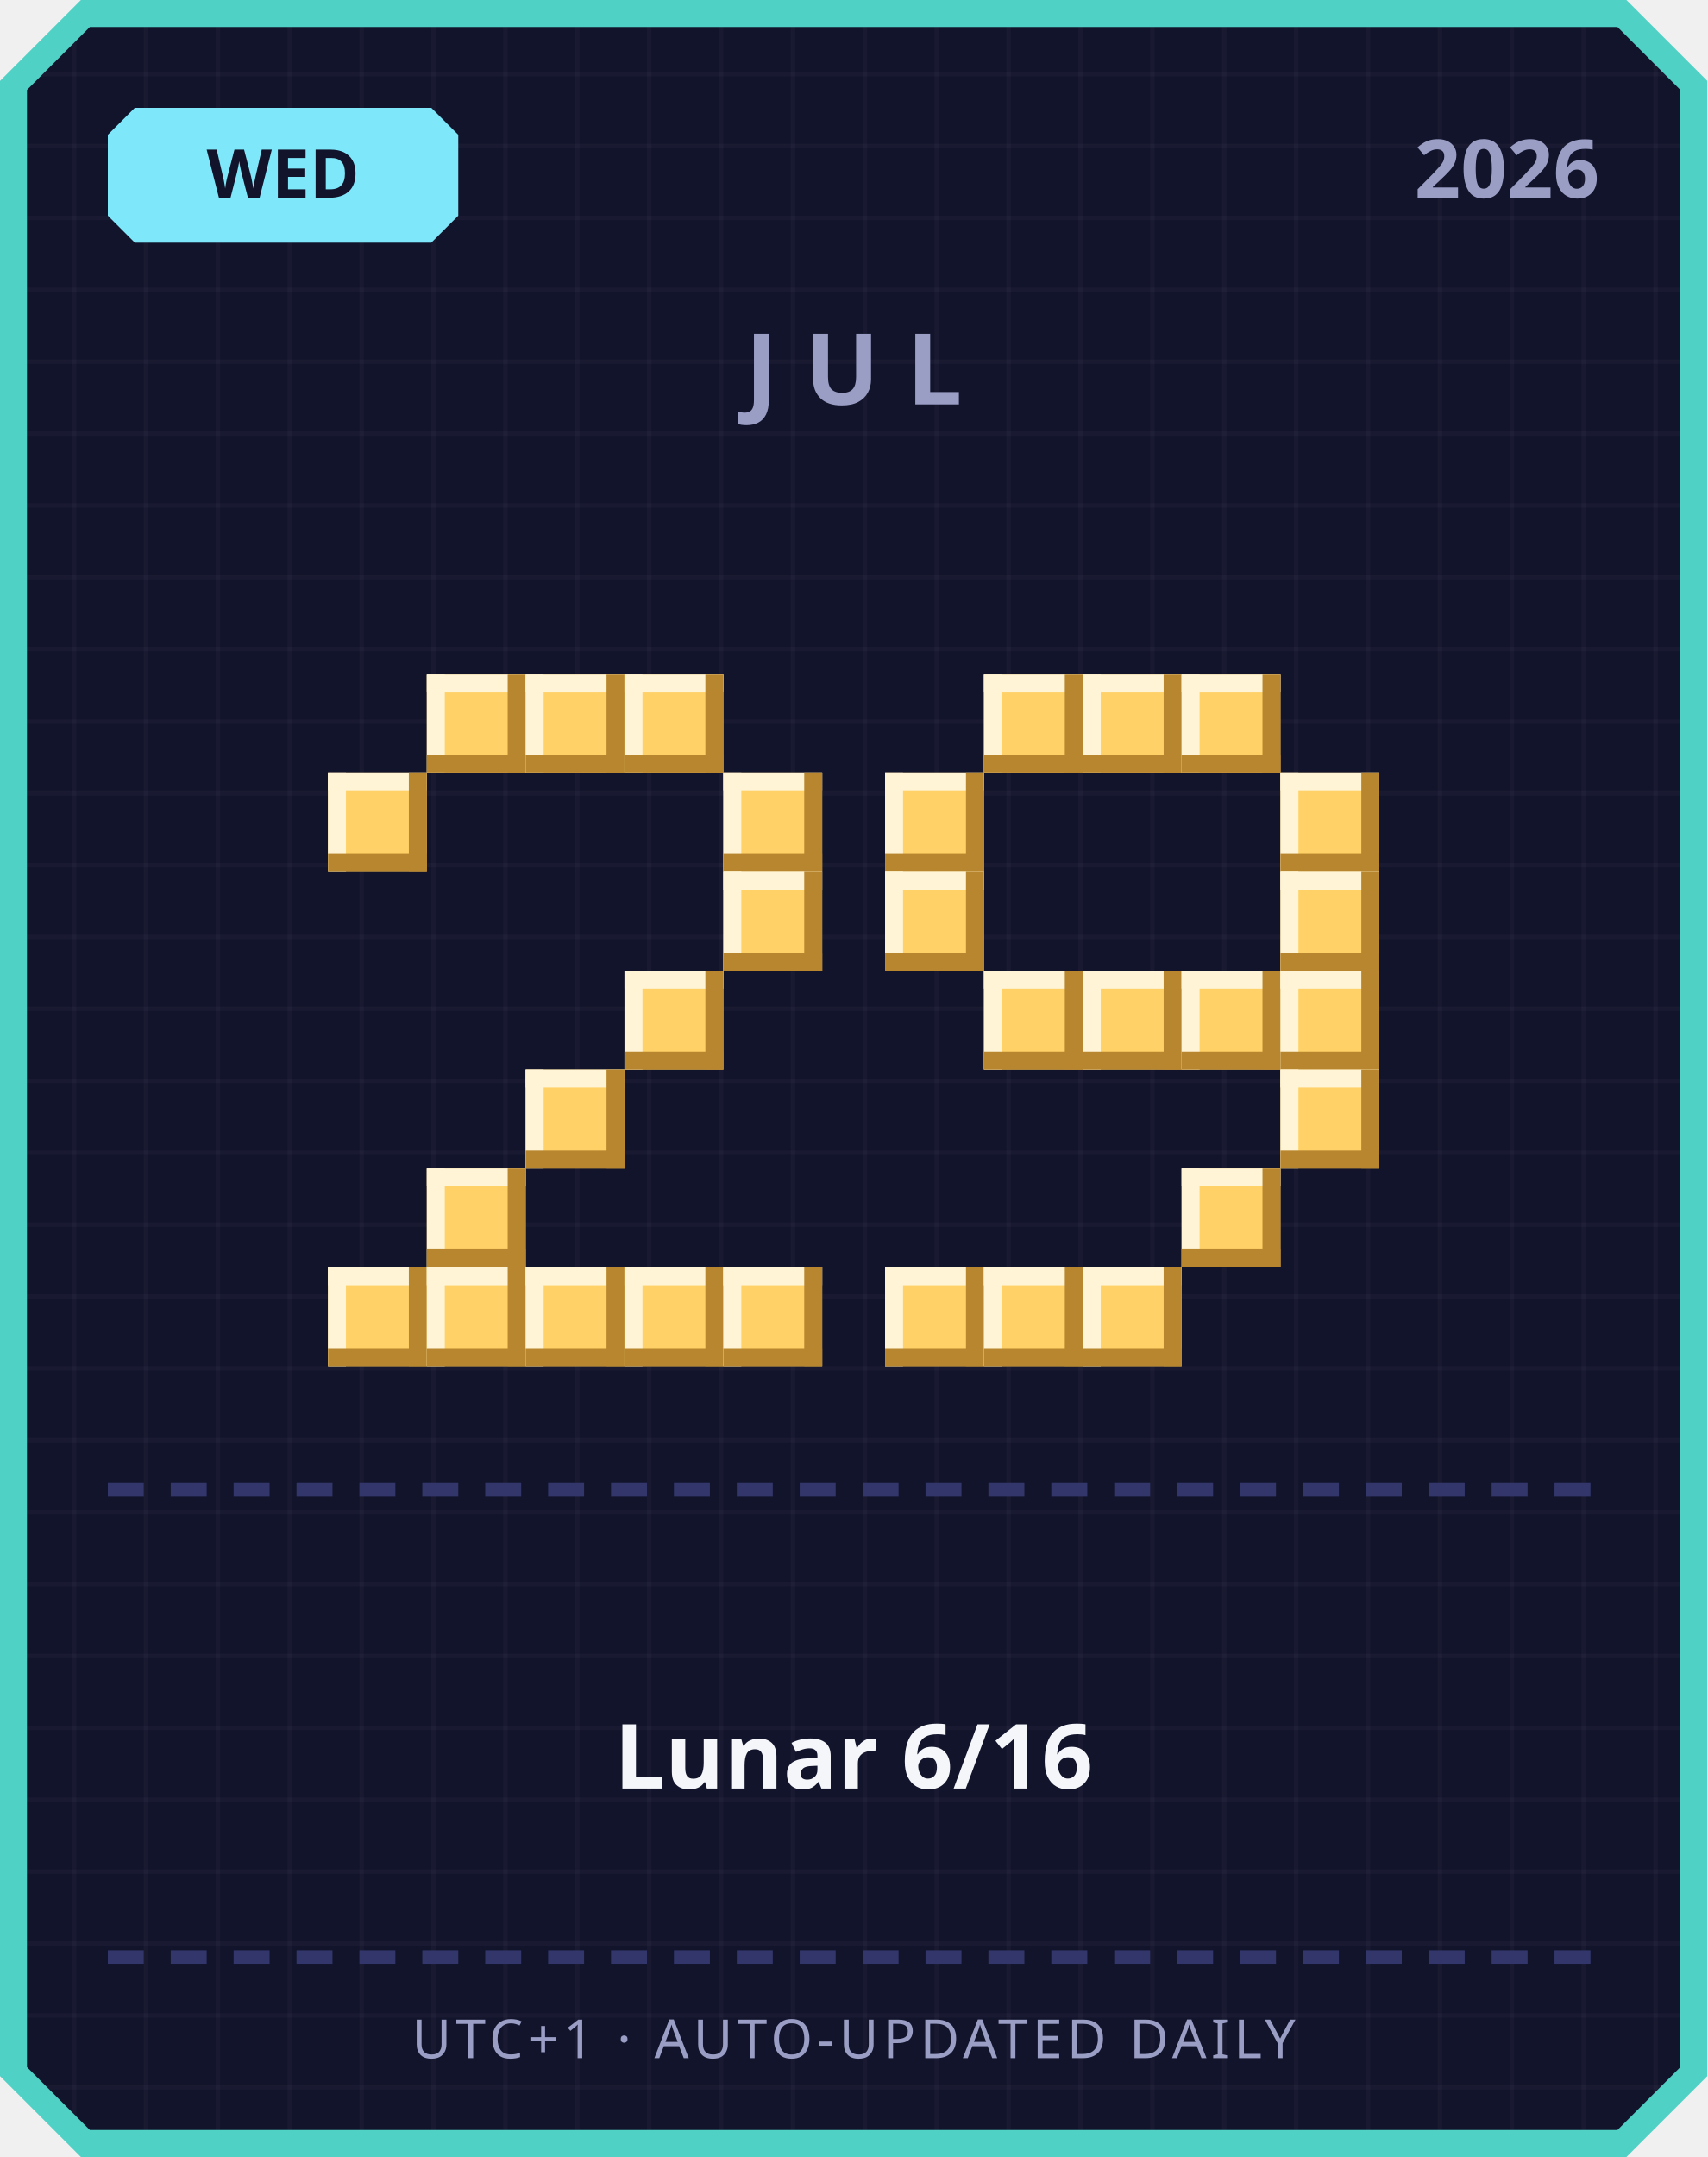
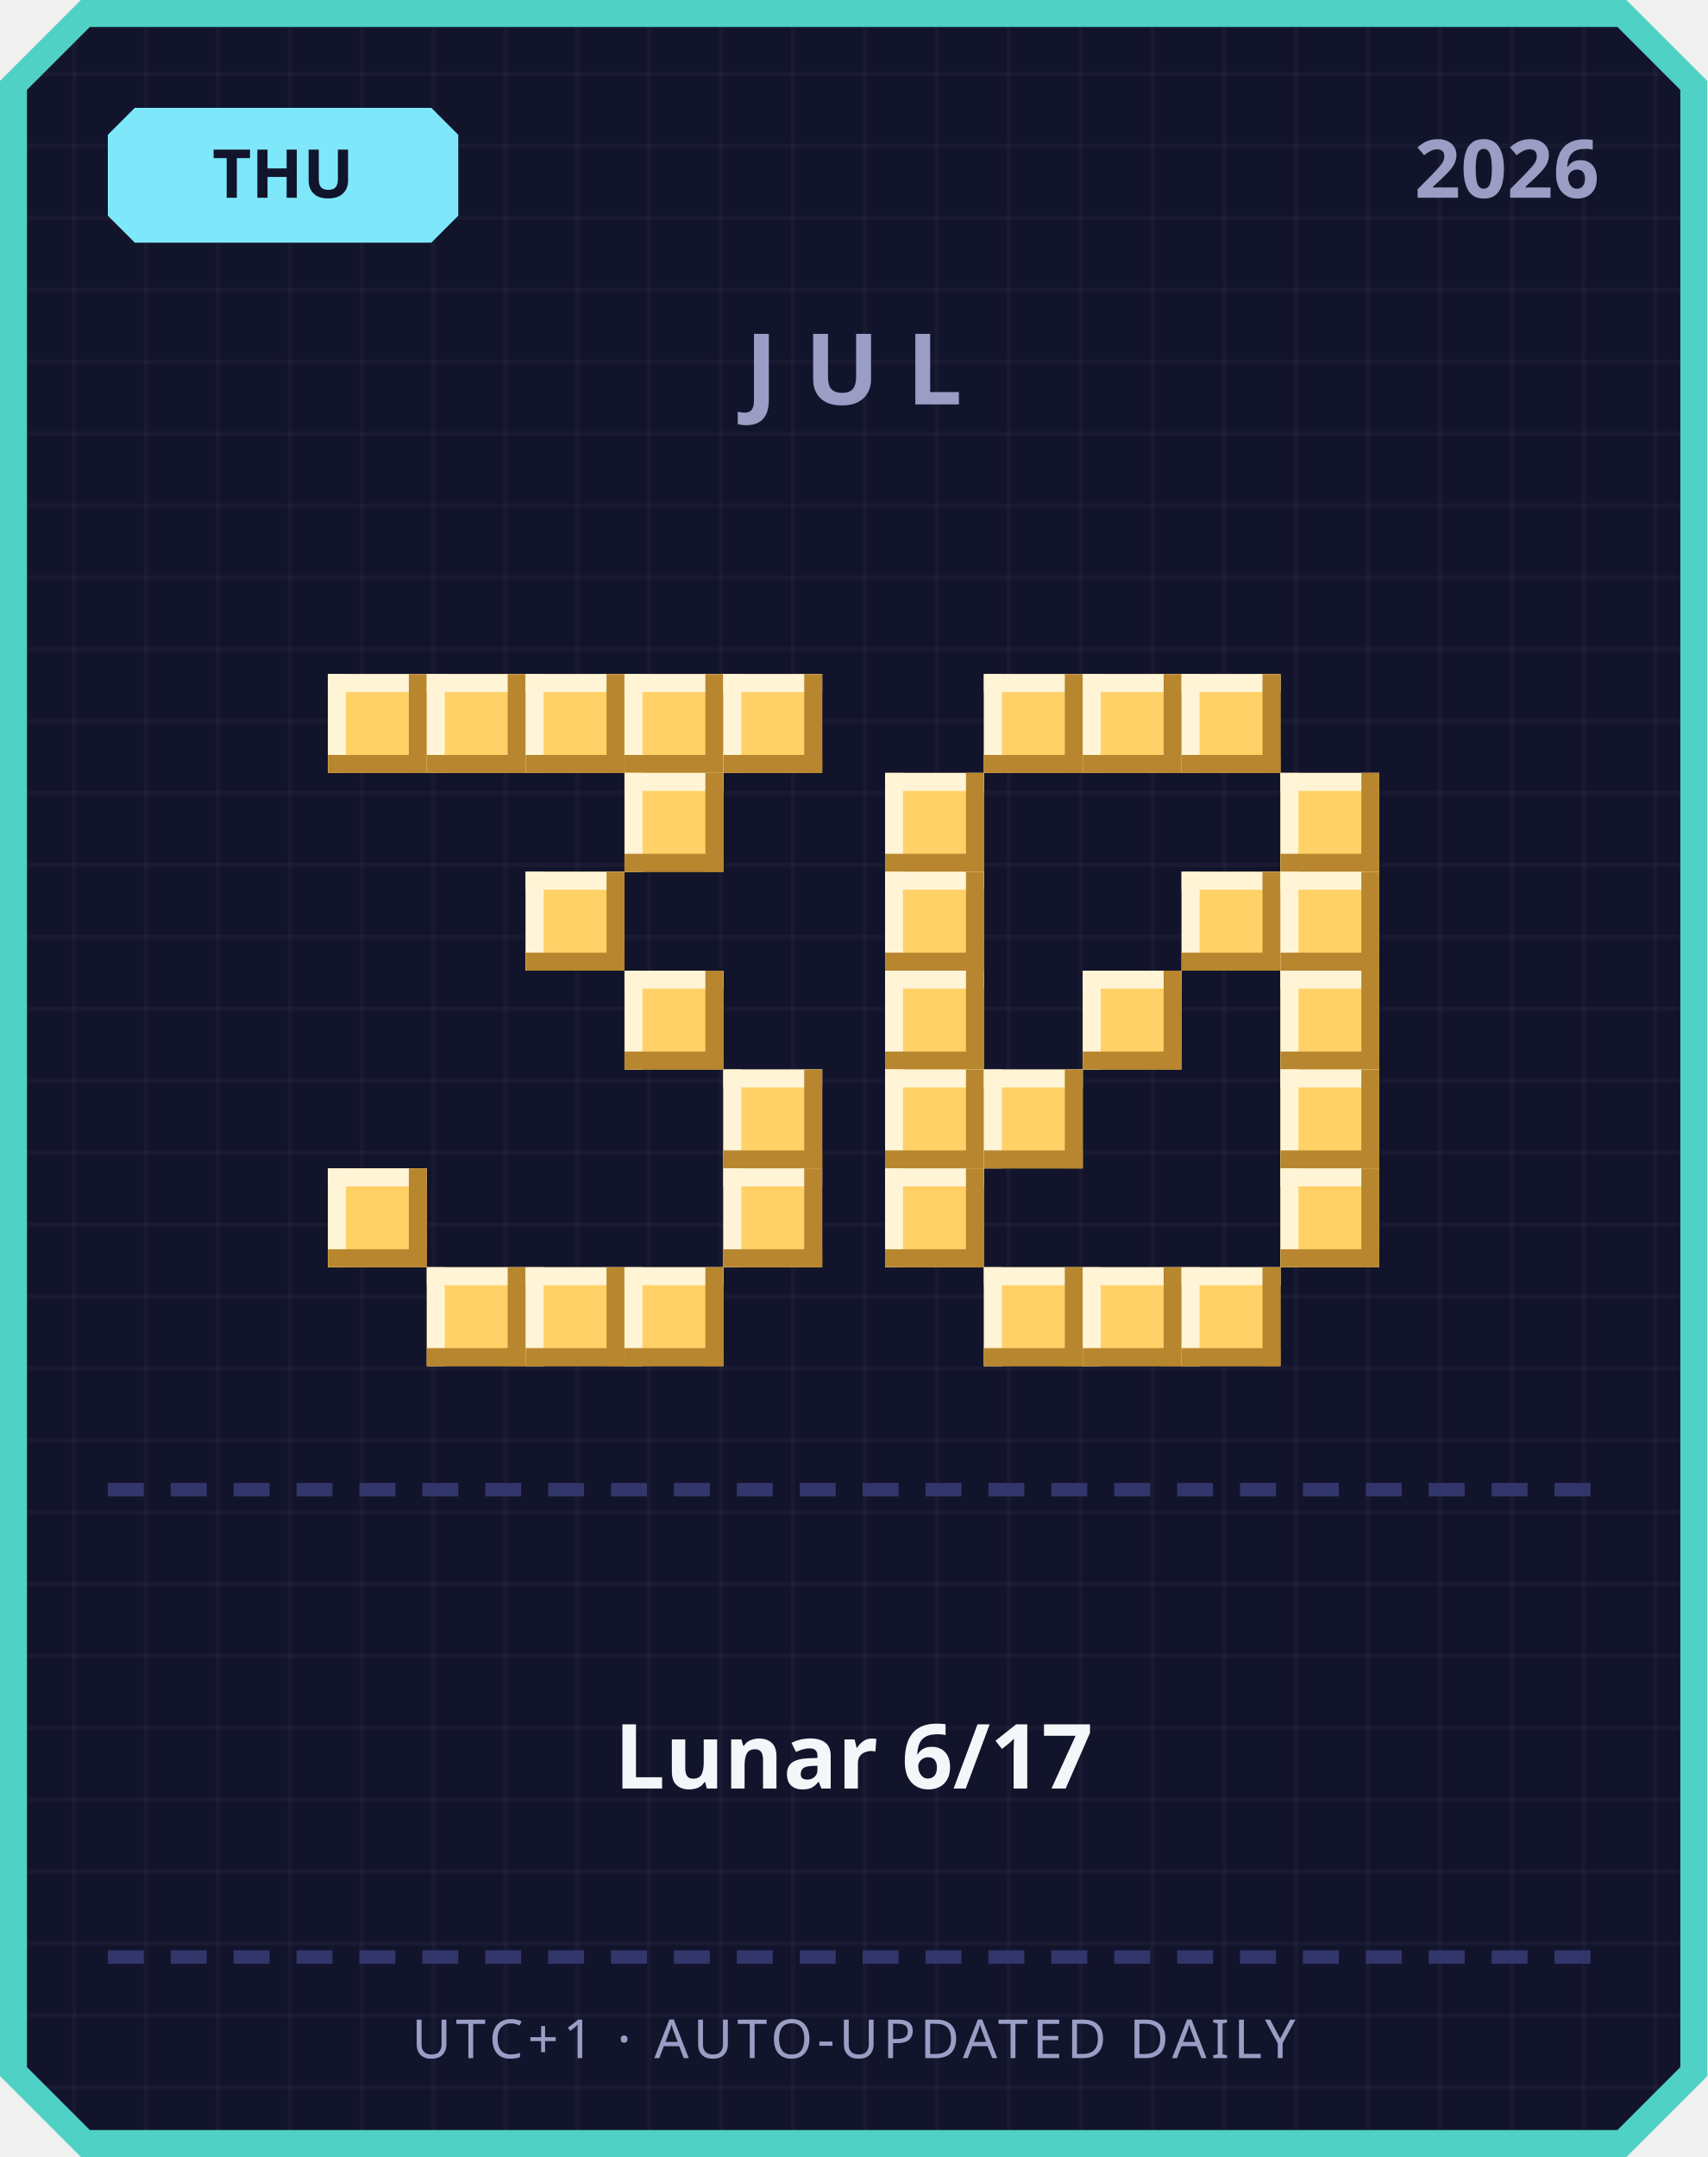
<svg xmlns="http://www.w3.org/2000/svg" width="380" height="480" viewBox="0 0 380 480">
  <defs>
    <pattern id="grid" width="16" height="16" patternUnits="userSpaceOnUse">
      <rect width="16" height="16" fill="#12142b" />
      <rect width="1" height="16" fill="#ffffff" opacity="0.03" />
      <rect width="16" height="1" fill="#ffffff" opacity="0.03" />
    </pattern>
  </defs>
  <path d="M 18,0 L 362,0 L 380,18 L 380,462 L 362,480 L 18,480 L 0,462 L 0,18 Z" fill="#4fd1c5" />
  <path d="M 20,6 L 360,6 L 374,20 L 374,460 L 360,474 L 20,474 L 6,460 L 6,20 Z" fill="url(#grid)" />
  <path d="M 30,24 L 96,24 L 102,30 L 102,48 L 96,54 L 30,54 L 24,48 L 24,30 Z" fill="#7ee8fa" />
-   <text x="63" y="44" text-anchor="middle" font-family="'Segoe UI', sans-serif" font-size="15" font-weight="700" fill="#12142b">WED</text>
+   <text x="63" y="44" text-anchor="middle" font-family="'Segoe UI', sans-serif" font-size="15" font-weight="700" fill="#12142b">THU</text>
  <text x="356" y="44" text-anchor="end" font-family="'Segoe UI', sans-serif" font-size="18" font-weight="700" fill="#9a9dc4">2026</text>
  <text x="190" y="90" text-anchor="middle" font-family="'Segoe UI', sans-serif" font-size="22" font-weight="700" letter-spacing="6" fill="#9a9dc4">JUL</text>
+   <rect x="73" y="150" width="22" height="22" fill="#ffd166" />
+   <rect x="73" y="150" width="22" height="4" fill="#fff4d6" />
+   <rect x="73" y="150" width="4" height="22" fill="#fff4d6" />
+   <rect x="73" y="168" width="22" height="4" fill="#b8862e" />
+   <rect x="91" y="150" width="4" height="22" fill="#b8862e" />
  <rect x="95" y="150" width="22" height="22" fill="#ffd166" />
  <rect x="95" y="150" width="22" height="4" fill="#fff4d6" />
  <rect x="95" y="150" width="4" height="22" fill="#fff4d6" />
  <rect x="95" y="168" width="22" height="4" fill="#b8862e" />
  <rect x="113" y="150" width="4" height="22" fill="#b8862e" />
  <rect x="117" y="150" width="22" height="22" fill="#ffd166" />
  <rect x="117" y="150" width="22" height="4" fill="#fff4d6" />
  <rect x="117" y="150" width="4" height="22" fill="#fff4d6" />
  <rect x="117" y="168" width="22" height="4" fill="#b8862e" />
  <rect x="135" y="150" width="4" height="22" fill="#b8862e" />
  <rect x="139" y="150" width="22" height="22" fill="#ffd166" />
  <rect x="139" y="150" width="22" height="4" fill="#fff4d6" />
  <rect x="139" y="150" width="4" height="22" fill="#fff4d6" />
  <rect x="139" y="168" width="22" height="4" fill="#b8862e" />
  <rect x="157" y="150" width="4" height="22" fill="#b8862e" />
-   <rect x="73" y="172" width="22" height="22" fill="#ffd166" />
-   <rect x="73" y="172" width="22" height="4" fill="#fff4d6" />
-   <rect x="73" y="172" width="4" height="22" fill="#fff4d6" />
-   <rect x="73" y="190" width="22" height="4" fill="#b8862e" />
-   <rect x="91" y="172" width="4" height="22" fill="#b8862e" />
-   <rect x="161" y="172" width="22" height="22" fill="#ffd166" />
-   <rect x="161" y="172" width="22" height="4" fill="#fff4d6" />
-   <rect x="161" y="172" width="4" height="22" fill="#fff4d6" />
-   <rect x="161" y="190" width="22" height="4" fill="#b8862e" />
-   <rect x="179" y="172" width="4" height="22" fill="#b8862e" />
-   <rect x="161" y="194" width="22" height="22" fill="#ffd166" />
-   <rect x="161" y="194" width="22" height="4" fill="#fff4d6" />
-   <rect x="161" y="194" width="4" height="22" fill="#fff4d6" />
-   <rect x="161" y="212" width="22" height="4" fill="#b8862e" />
-   <rect x="179" y="194" width="4" height="22" fill="#b8862e" />
+   <rect x="161" y="150" width="22" height="22" fill="#ffd166" />
+   <rect x="161" y="150" width="22" height="4" fill="#fff4d6" />
+   <rect x="161" y="150" width="4" height="22" fill="#fff4d6" />
+   <rect x="161" y="168" width="22" height="4" fill="#b8862e" />
+   <rect x="179" y="150" width="4" height="22" fill="#b8862e" />
+   <rect x="139" y="172" width="22" height="22" fill="#ffd166" />
+   <rect x="139" y="172" width="22" height="4" fill="#fff4d6" />
+   <rect x="139" y="172" width="4" height="22" fill="#fff4d6" />
+   <rect x="139" y="190" width="22" height="4" fill="#b8862e" />
+   <rect x="157" y="172" width="4" height="22" fill="#b8862e" />
+   <rect x="117" y="194" width="22" height="22" fill="#ffd166" />
+   <rect x="117" y="194" width="22" height="4" fill="#fff4d6" />
+   <rect x="117" y="194" width="4" height="22" fill="#fff4d6" />
+   <rect x="117" y="212" width="22" height="4" fill="#b8862e" />
+   <rect x="135" y="194" width="4" height="22" fill="#b8862e" />
  <rect x="139" y="216" width="22" height="22" fill="#ffd166" />
  <rect x="139" y="216" width="22" height="4" fill="#fff4d6" />
  <rect x="139" y="216" width="4" height="22" fill="#fff4d6" />
  <rect x="139" y="234" width="22" height="4" fill="#b8862e" />
  <rect x="157" y="216" width="4" height="22" fill="#b8862e" />
-   <rect x="117" y="238" width="22" height="22" fill="#ffd166" />
-   <rect x="117" y="238" width="22" height="4" fill="#fff4d6" />
-   <rect x="117" y="238" width="4" height="22" fill="#fff4d6" />
-   <rect x="117" y="256" width="22" height="4" fill="#b8862e" />
-   <rect x="135" y="238" width="4" height="22" fill="#b8862e" />
-   <rect x="95" y="260" width="22" height="22" fill="#ffd166" />
-   <rect x="95" y="260" width="22" height="4" fill="#fff4d6" />
-   <rect x="95" y="260" width="4" height="22" fill="#fff4d6" />
-   <rect x="95" y="278" width="22" height="4" fill="#b8862e" />
-   <rect x="113" y="260" width="4" height="22" fill="#b8862e" />
-   <rect x="73" y="282" width="22" height="22" fill="#ffd166" />
-   <rect x="73" y="282" width="22" height="4" fill="#fff4d6" />
-   <rect x="73" y="282" width="4" height="22" fill="#fff4d6" />
-   <rect x="73" y="300" width="22" height="4" fill="#b8862e" />
-   <rect x="91" y="282" width="4" height="22" fill="#b8862e" />
+   <rect x="161" y="238" width="22" height="22" fill="#ffd166" />
+   <rect x="161" y="238" width="22" height="4" fill="#fff4d6" />
+   <rect x="161" y="238" width="4" height="22" fill="#fff4d6" />
+   <rect x="161" y="256" width="22" height="4" fill="#b8862e" />
+   <rect x="179" y="238" width="4" height="22" fill="#b8862e" />
+   <rect x="73" y="260" width="22" height="22" fill="#ffd166" />
+   <rect x="73" y="260" width="22" height="4" fill="#fff4d6" />
+   <rect x="73" y="260" width="4" height="22" fill="#fff4d6" />
+   <rect x="73" y="278" width="22" height="4" fill="#b8862e" />
+   <rect x="91" y="260" width="4" height="22" fill="#b8862e" />
+   <rect x="161" y="260" width="22" height="22" fill="#ffd166" />
+   <rect x="161" y="260" width="22" height="4" fill="#fff4d6" />
+   <rect x="161" y="260" width="4" height="22" fill="#fff4d6" />
+   <rect x="161" y="278" width="22" height="4" fill="#b8862e" />
+   <rect x="179" y="260" width="4" height="22" fill="#b8862e" />
  <rect x="95" y="282" width="22" height="22" fill="#ffd166" />
  <rect x="95" y="282" width="22" height="4" fill="#fff4d6" />
  <rect x="95" y="282" width="4" height="22" fill="#fff4d6" />
  <rect x="95" y="300" width="22" height="4" fill="#b8862e" />
  <rect x="113" y="282" width="4" height="22" fill="#b8862e" />
  <rect x="117" y="282" width="22" height="22" fill="#ffd166" />
  <rect x="117" y="282" width="22" height="4" fill="#fff4d6" />
  <rect x="117" y="282" width="4" height="22" fill="#fff4d6" />
  <rect x="117" y="300" width="22" height="4" fill="#b8862e" />
  <rect x="135" y="282" width="4" height="22" fill="#b8862e" />
  <rect x="139" y="282" width="22" height="22" fill="#ffd166" />
  <rect x="139" y="282" width="22" height="4" fill="#fff4d6" />
  <rect x="139" y="282" width="4" height="22" fill="#fff4d6" />
  <rect x="139" y="300" width="22" height="4" fill="#b8862e" />
  <rect x="157" y="282" width="4" height="22" fill="#b8862e" />
-   <rect x="161" y="282" width="22" height="22" fill="#ffd166" />
-   <rect x="161" y="282" width="22" height="4" fill="#fff4d6" />
-   <rect x="161" y="282" width="4" height="22" fill="#fff4d6" />
-   <rect x="161" y="300" width="22" height="4" fill="#b8862e" />
-   <rect x="179" y="282" width="4" height="22" fill="#b8862e" />
  <rect x="219" y="150" width="22" height="22" fill="#ffd166" />
  <rect x="219" y="150" width="22" height="4" fill="#fff4d6" />
  <rect x="219" y="150" width="4" height="22" fill="#fff4d6" />
  <rect x="219" y="168" width="22" height="4" fill="#b8862e" />
  <rect x="237" y="150" width="4" height="22" fill="#b8862e" />
  <rect x="241" y="150" width="22" height="22" fill="#ffd166" />
  <rect x="241" y="150" width="22" height="4" fill="#fff4d6" />
  <rect x="241" y="150" width="4" height="22" fill="#fff4d6" />
  <rect x="241" y="168" width="22" height="4" fill="#b8862e" />
  <rect x="259" y="150" width="4" height="22" fill="#b8862e" />
  <rect x="263" y="150" width="22" height="22" fill="#ffd166" />
  <rect x="263" y="150" width="22" height="4" fill="#fff4d6" />
  <rect x="263" y="150" width="4" height="22" fill="#fff4d6" />
  <rect x="263" y="168" width="22" height="4" fill="#b8862e" />
  <rect x="281" y="150" width="4" height="22" fill="#b8862e" />
  <rect x="197" y="172" width="22" height="22" fill="#ffd166" />
  <rect x="197" y="172" width="22" height="4" fill="#fff4d6" />
  <rect x="197" y="172" width="4" height="22" fill="#fff4d6" />
  <rect x="197" y="190" width="22" height="4" fill="#b8862e" />
  <rect x="215" y="172" width="4" height="22" fill="#b8862e" />
  <rect x="285" y="172" width="22" height="22" fill="#ffd166" />
  <rect x="285" y="172" width="22" height="4" fill="#fff4d6" />
  <rect x="285" y="172" width="4" height="22" fill="#fff4d6" />
  <rect x="285" y="190" width="22" height="4" fill="#b8862e" />
  <rect x="303" y="172" width="4" height="22" fill="#b8862e" />
  <rect x="197" y="194" width="22" height="22" fill="#ffd166" />
  <rect x="197" y="194" width="22" height="4" fill="#fff4d6" />
  <rect x="197" y="194" width="4" height="22" fill="#fff4d6" />
  <rect x="197" y="212" width="22" height="4" fill="#b8862e" />
  <rect x="215" y="194" width="4" height="22" fill="#b8862e" />
+   <rect x="263" y="194" width="22" height="22" fill="#ffd166" />
+   <rect x="263" y="194" width="22" height="4" fill="#fff4d6" />
+   <rect x="263" y="194" width="4" height="22" fill="#fff4d6" />
+   <rect x="263" y="212" width="22" height="4" fill="#b8862e" />
+   <rect x="281" y="194" width="4" height="22" fill="#b8862e" />
  <rect x="285" y="194" width="22" height="22" fill="#ffd166" />
  <rect x="285" y="194" width="22" height="4" fill="#fff4d6" />
  <rect x="285" y="194" width="4" height="22" fill="#fff4d6" />
  <rect x="285" y="212" width="22" height="4" fill="#b8862e" />
  <rect x="303" y="194" width="4" height="22" fill="#b8862e" />
-   <rect x="219" y="216" width="22" height="22" fill="#ffd166" />
-   <rect x="219" y="216" width="22" height="4" fill="#fff4d6" />
-   <rect x="219" y="216" width="4" height="22" fill="#fff4d6" />
-   <rect x="219" y="234" width="22" height="4" fill="#b8862e" />
-   <rect x="237" y="216" width="4" height="22" fill="#b8862e" />
+   <rect x="197" y="216" width="22" height="22" fill="#ffd166" />
+   <rect x="197" y="216" width="22" height="4" fill="#fff4d6" />
+   <rect x="197" y="216" width="4" height="22" fill="#fff4d6" />
+   <rect x="197" y="234" width="22" height="4" fill="#b8862e" />
+   <rect x="215" y="216" width="4" height="22" fill="#b8862e" />
  <rect x="241" y="216" width="22" height="22" fill="#ffd166" />
  <rect x="241" y="216" width="22" height="4" fill="#fff4d6" />
  <rect x="241" y="216" width="4" height="22" fill="#fff4d6" />
  <rect x="241" y="234" width="22" height="4" fill="#b8862e" />
  <rect x="259" y="216" width="4" height="22" fill="#b8862e" />
-   <rect x="263" y="216" width="22" height="22" fill="#ffd166" />
-   <rect x="263" y="216" width="22" height="4" fill="#fff4d6" />
-   <rect x="263" y="216" width="4" height="22" fill="#fff4d6" />
-   <rect x="263" y="234" width="22" height="4" fill="#b8862e" />
-   <rect x="281" y="216" width="4" height="22" fill="#b8862e" />
  <rect x="285" y="216" width="22" height="22" fill="#ffd166" />
  <rect x="285" y="216" width="22" height="4" fill="#fff4d6" />
  <rect x="285" y="216" width="4" height="22" fill="#fff4d6" />
  <rect x="285" y="234" width="22" height="4" fill="#b8862e" />
  <rect x="303" y="216" width="4" height="22" fill="#b8862e" />
+   <rect x="197" y="238" width="22" height="22" fill="#ffd166" />
+   <rect x="197" y="238" width="22" height="4" fill="#fff4d6" />
+   <rect x="197" y="238" width="4" height="22" fill="#fff4d6" />
+   <rect x="197" y="256" width="22" height="4" fill="#b8862e" />
+   <rect x="215" y="238" width="4" height="22" fill="#b8862e" />
+   <rect x="219" y="238" width="22" height="22" fill="#ffd166" />
+   <rect x="219" y="238" width="22" height="4" fill="#fff4d6" />
+   <rect x="219" y="238" width="4" height="22" fill="#fff4d6" />
+   <rect x="219" y="256" width="22" height="4" fill="#b8862e" />
+   <rect x="237" y="238" width="4" height="22" fill="#b8862e" />
  <rect x="285" y="238" width="22" height="22" fill="#ffd166" />
  <rect x="285" y="238" width="22" height="4" fill="#fff4d6" />
  <rect x="285" y="238" width="4" height="22" fill="#fff4d6" />
  <rect x="285" y="256" width="22" height="4" fill="#b8862e" />
  <rect x="303" y="238" width="4" height="22" fill="#b8862e" />
-   <rect x="263" y="260" width="22" height="22" fill="#ffd166" />
-   <rect x="263" y="260" width="22" height="4" fill="#fff4d6" />
-   <rect x="263" y="260" width="4" height="22" fill="#fff4d6" />
-   <rect x="263" y="278" width="22" height="4" fill="#b8862e" />
-   <rect x="281" y="260" width="4" height="22" fill="#b8862e" />
-   <rect x="197" y="282" width="22" height="22" fill="#ffd166" />
-   <rect x="197" y="282" width="22" height="4" fill="#fff4d6" />
-   <rect x="197" y="282" width="4" height="22" fill="#fff4d6" />
-   <rect x="197" y="300" width="22" height="4" fill="#b8862e" />
-   <rect x="215" y="282" width="4" height="22" fill="#b8862e" />
+   <rect x="197" y="260" width="22" height="22" fill="#ffd166" />
+   <rect x="197" y="260" width="22" height="4" fill="#fff4d6" />
+   <rect x="197" y="260" width="4" height="22" fill="#fff4d6" />
+   <rect x="197" y="278" width="22" height="4" fill="#b8862e" />
+   <rect x="215" y="260" width="4" height="22" fill="#b8862e" />
+   <rect x="285" y="260" width="22" height="22" fill="#ffd166" />
+   <rect x="285" y="260" width="22" height="4" fill="#fff4d6" />
+   <rect x="285" y="260" width="4" height="22" fill="#fff4d6" />
+   <rect x="285" y="278" width="22" height="4" fill="#b8862e" />
+   <rect x="303" y="260" width="4" height="22" fill="#b8862e" />
  <rect x="219" y="282" width="22" height="22" fill="#ffd166" />
  <rect x="219" y="282" width="22" height="4" fill="#fff4d6" />
  <rect x="219" y="282" width="4" height="22" fill="#fff4d6" />
  <rect x="219" y="300" width="22" height="4" fill="#b8862e" />
  <rect x="237" y="282" width="4" height="22" fill="#b8862e" />
  <rect x="241" y="282" width="22" height="22" fill="#ffd166" />
  <rect x="241" y="282" width="22" height="4" fill="#fff4d6" />
  <rect x="241" y="282" width="4" height="22" fill="#fff4d6" />
  <rect x="241" y="300" width="22" height="4" fill="#b8862e" />
  <rect x="259" y="282" width="4" height="22" fill="#b8862e" />
+   <rect x="263" y="282" width="22" height="22" fill="#ffd166" />
+   <rect x="263" y="282" width="22" height="4" fill="#fff4d6" />
+   <rect x="263" y="282" width="4" height="22" fill="#fff4d6" />
+   <rect x="263" y="300" width="22" height="4" fill="#b8862e" />
+   <rect x="281" y="282" width="4" height="22" fill="#b8862e" />
  <rect x="24" y="330" width="8" height="3" fill="#33366b" />
  <rect x="38" y="330" width="8" height="3" fill="#33366b" />
  <rect x="52" y="330" width="8" height="3" fill="#33366b" />
  <rect x="66" y="330" width="8" height="3" fill="#33366b" />
  <rect x="80" y="330" width="8" height="3" fill="#33366b" />
  <rect x="94" y="330" width="8" height="3" fill="#33366b" />
  <rect x="108" y="330" width="8" height="3" fill="#33366b" />
  <rect x="122" y="330" width="8" height="3" fill="#33366b" />
  <rect x="136" y="330" width="8" height="3" fill="#33366b" />
  <rect x="150" y="330" width="8" height="3" fill="#33366b" />
  <rect x="164" y="330" width="8" height="3" fill="#33366b" />
  <rect x="178" y="330" width="8" height="3" fill="#33366b" />
  <rect x="192" y="330" width="8" height="3" fill="#33366b" />
  <rect x="206" y="330" width="8" height="3" fill="#33366b" />
  <rect x="220" y="330" width="8" height="3" fill="#33366b" />
  <rect x="234" y="330" width="8" height="3" fill="#33366b" />
  <rect x="248" y="330" width="8" height="3" fill="#33366b" />
  <rect x="262" y="330" width="8" height="3" fill="#33366b" />
  <rect x="276" y="330" width="8" height="3" fill="#33366b" />
  <rect x="290" y="330" width="8" height="3" fill="#33366b" />
  <rect x="304" y="330" width="8" height="3" fill="#33366b" />
  <rect x="318" y="330" width="8" height="3" fill="#33366b" />
  <rect x="332" y="330" width="8" height="3" fill="#33366b" />
  <rect x="346" y="330" width="8" height="3" fill="#33366b" />
-   <text x="190" y="398" text-anchor="middle" font-family="'Segoe UI', 'Microsoft JhengHei', sans-serif" font-size="20" font-weight="700" fill="#f5f6fa">Lunar 6/16</text>
+   <text x="190" y="398" text-anchor="middle" font-family="'Segoe UI', 'Microsoft JhengHei', sans-serif" font-size="20" font-weight="700" fill="#f5f6fa">Lunar 6/17</text>
  <rect x="24" y="434" width="8" height="3" fill="#33366b" />
  <rect x="38" y="434" width="8" height="3" fill="#33366b" />
  <rect x="52" y="434" width="8" height="3" fill="#33366b" />
  <rect x="66" y="434" width="8" height="3" fill="#33366b" />
  <rect x="80" y="434" width="8" height="3" fill="#33366b" />
  <rect x="94" y="434" width="8" height="3" fill="#33366b" />
  <rect x="108" y="434" width="8" height="3" fill="#33366b" />
  <rect x="122" y="434" width="8" height="3" fill="#33366b" />
  <rect x="136" y="434" width="8" height="3" fill="#33366b" />
  <rect x="150" y="434" width="8" height="3" fill="#33366b" />
  <rect x="164" y="434" width="8" height="3" fill="#33366b" />
  <rect x="178" y="434" width="8" height="3" fill="#33366b" />
  <rect x="192" y="434" width="8" height="3" fill="#33366b" />
  <rect x="206" y="434" width="8" height="3" fill="#33366b" />
  <rect x="220" y="434" width="8" height="3" fill="#33366b" />
  <rect x="234" y="434" width="8" height="3" fill="#33366b" />
  <rect x="248" y="434" width="8" height="3" fill="#33366b" />
  <rect x="262" y="434" width="8" height="3" fill="#33366b" />
  <rect x="276" y="434" width="8" height="3" fill="#33366b" />
  <rect x="290" y="434" width="8" height="3" fill="#33366b" />
  <rect x="304" y="434" width="8" height="3" fill="#33366b" />
  <rect x="318" y="434" width="8" height="3" fill="#33366b" />
  <rect x="332" y="434" width="8" height="3" fill="#33366b" />
  <rect x="346" y="434" width="8" height="3" fill="#33366b" />
  <text x="190" y="458" text-anchor="middle" font-family="'Segoe UI', sans-serif" font-size="12" letter-spacing="1" fill="#9a9dc4">UTC+1 · AUTO-UPDATED DAILY</text>
</svg>
